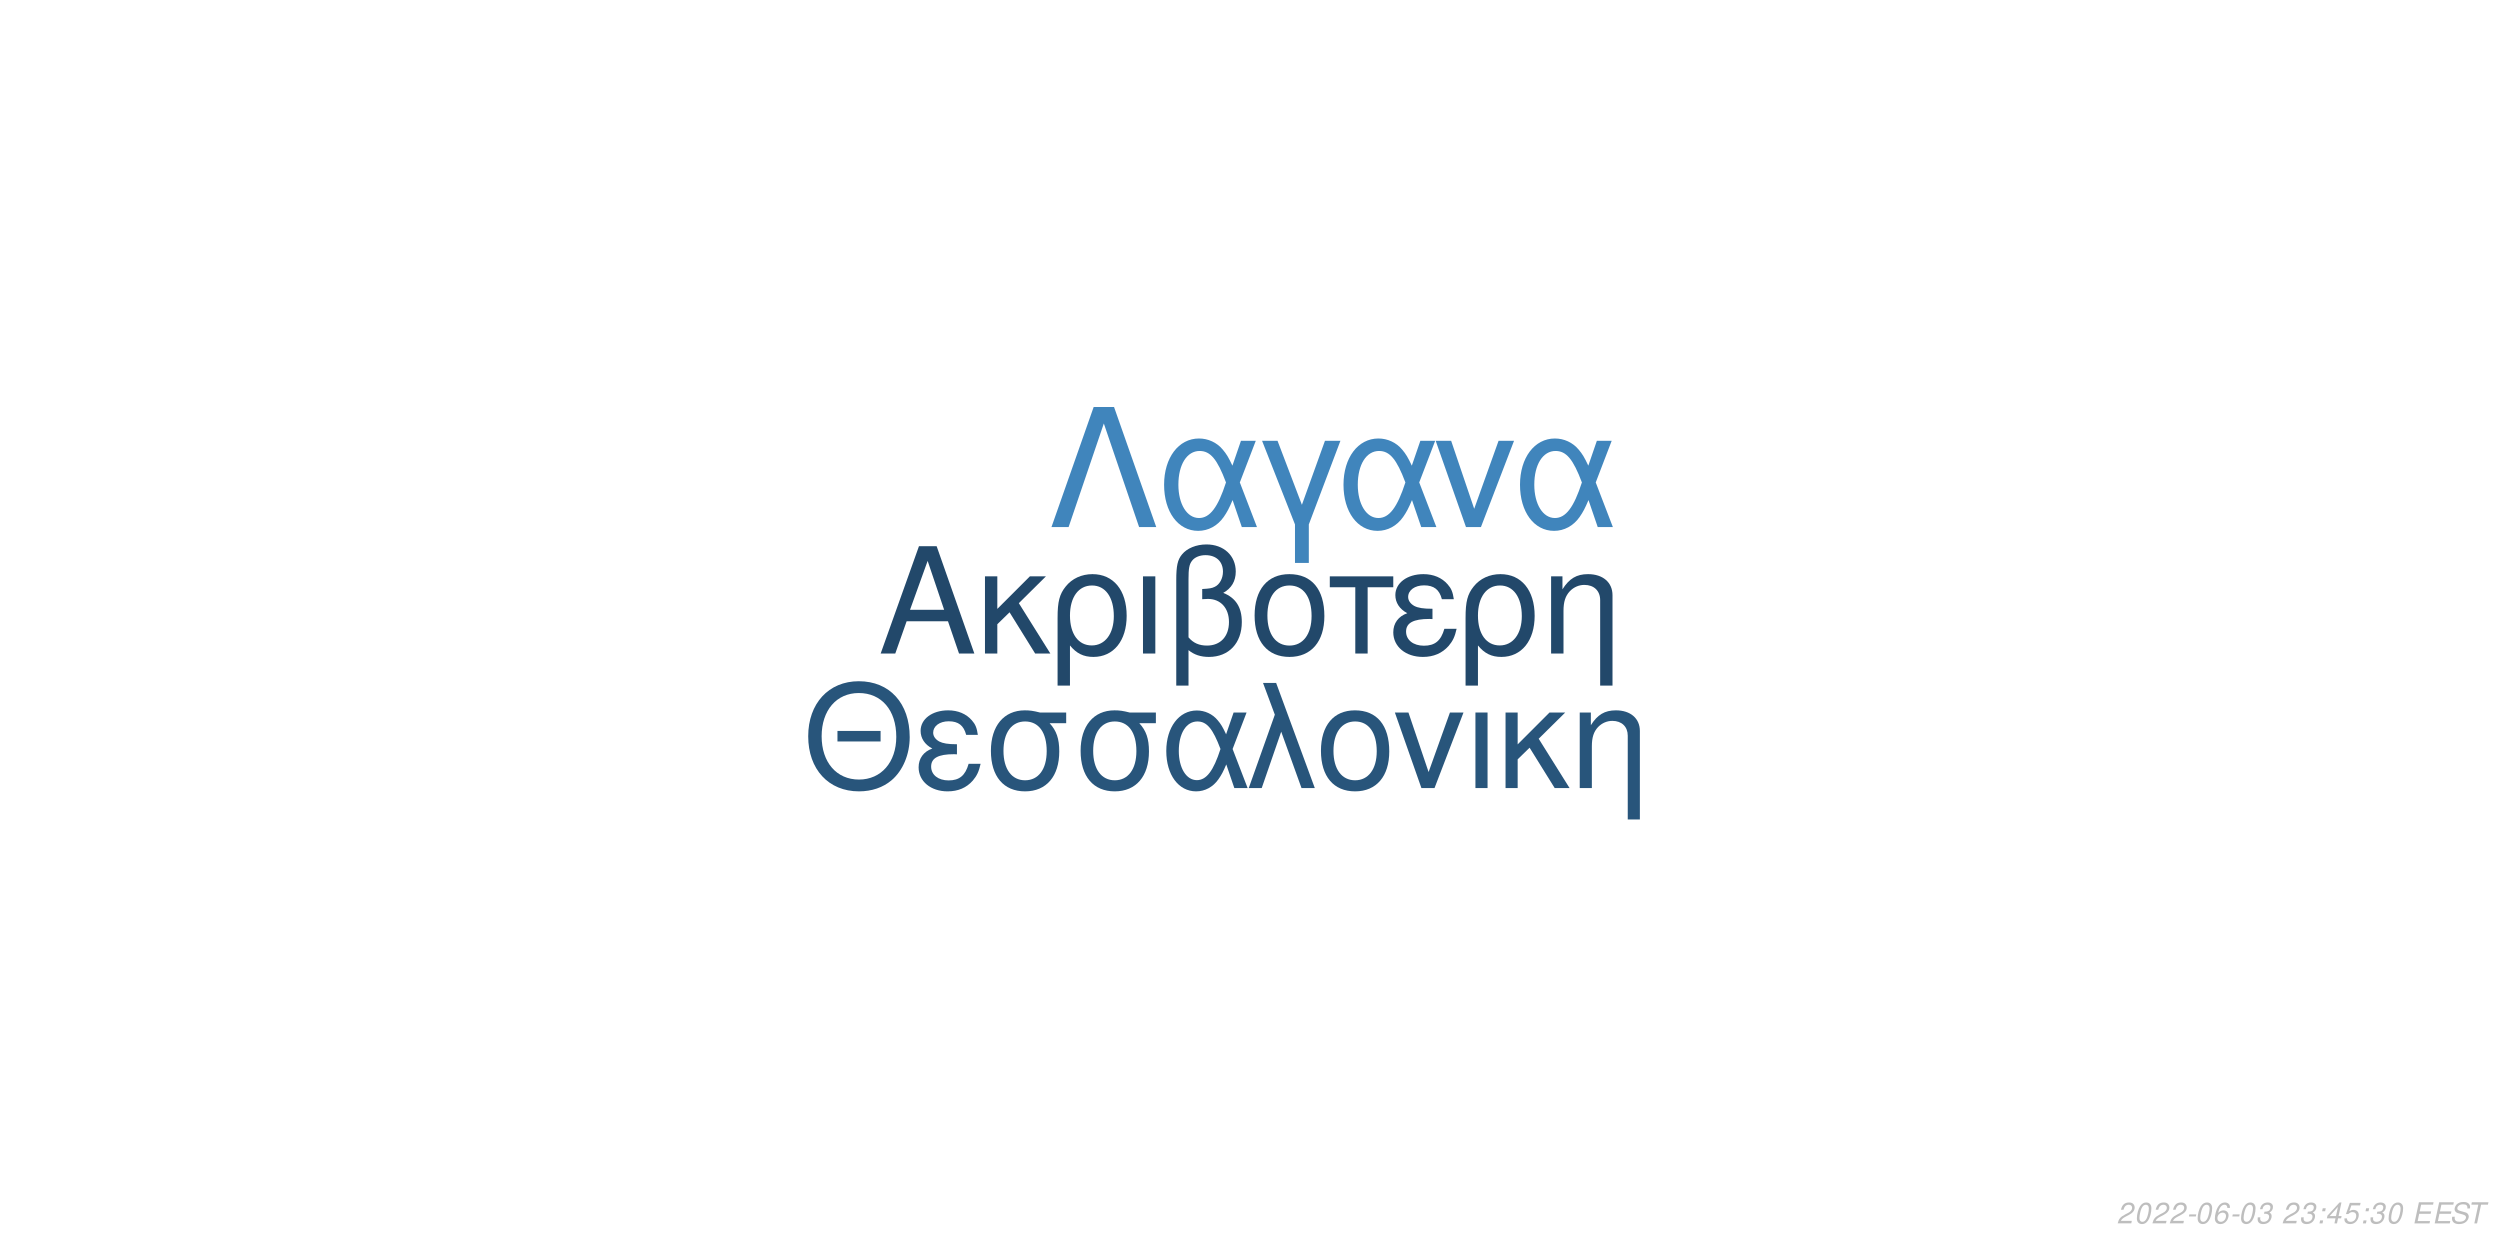
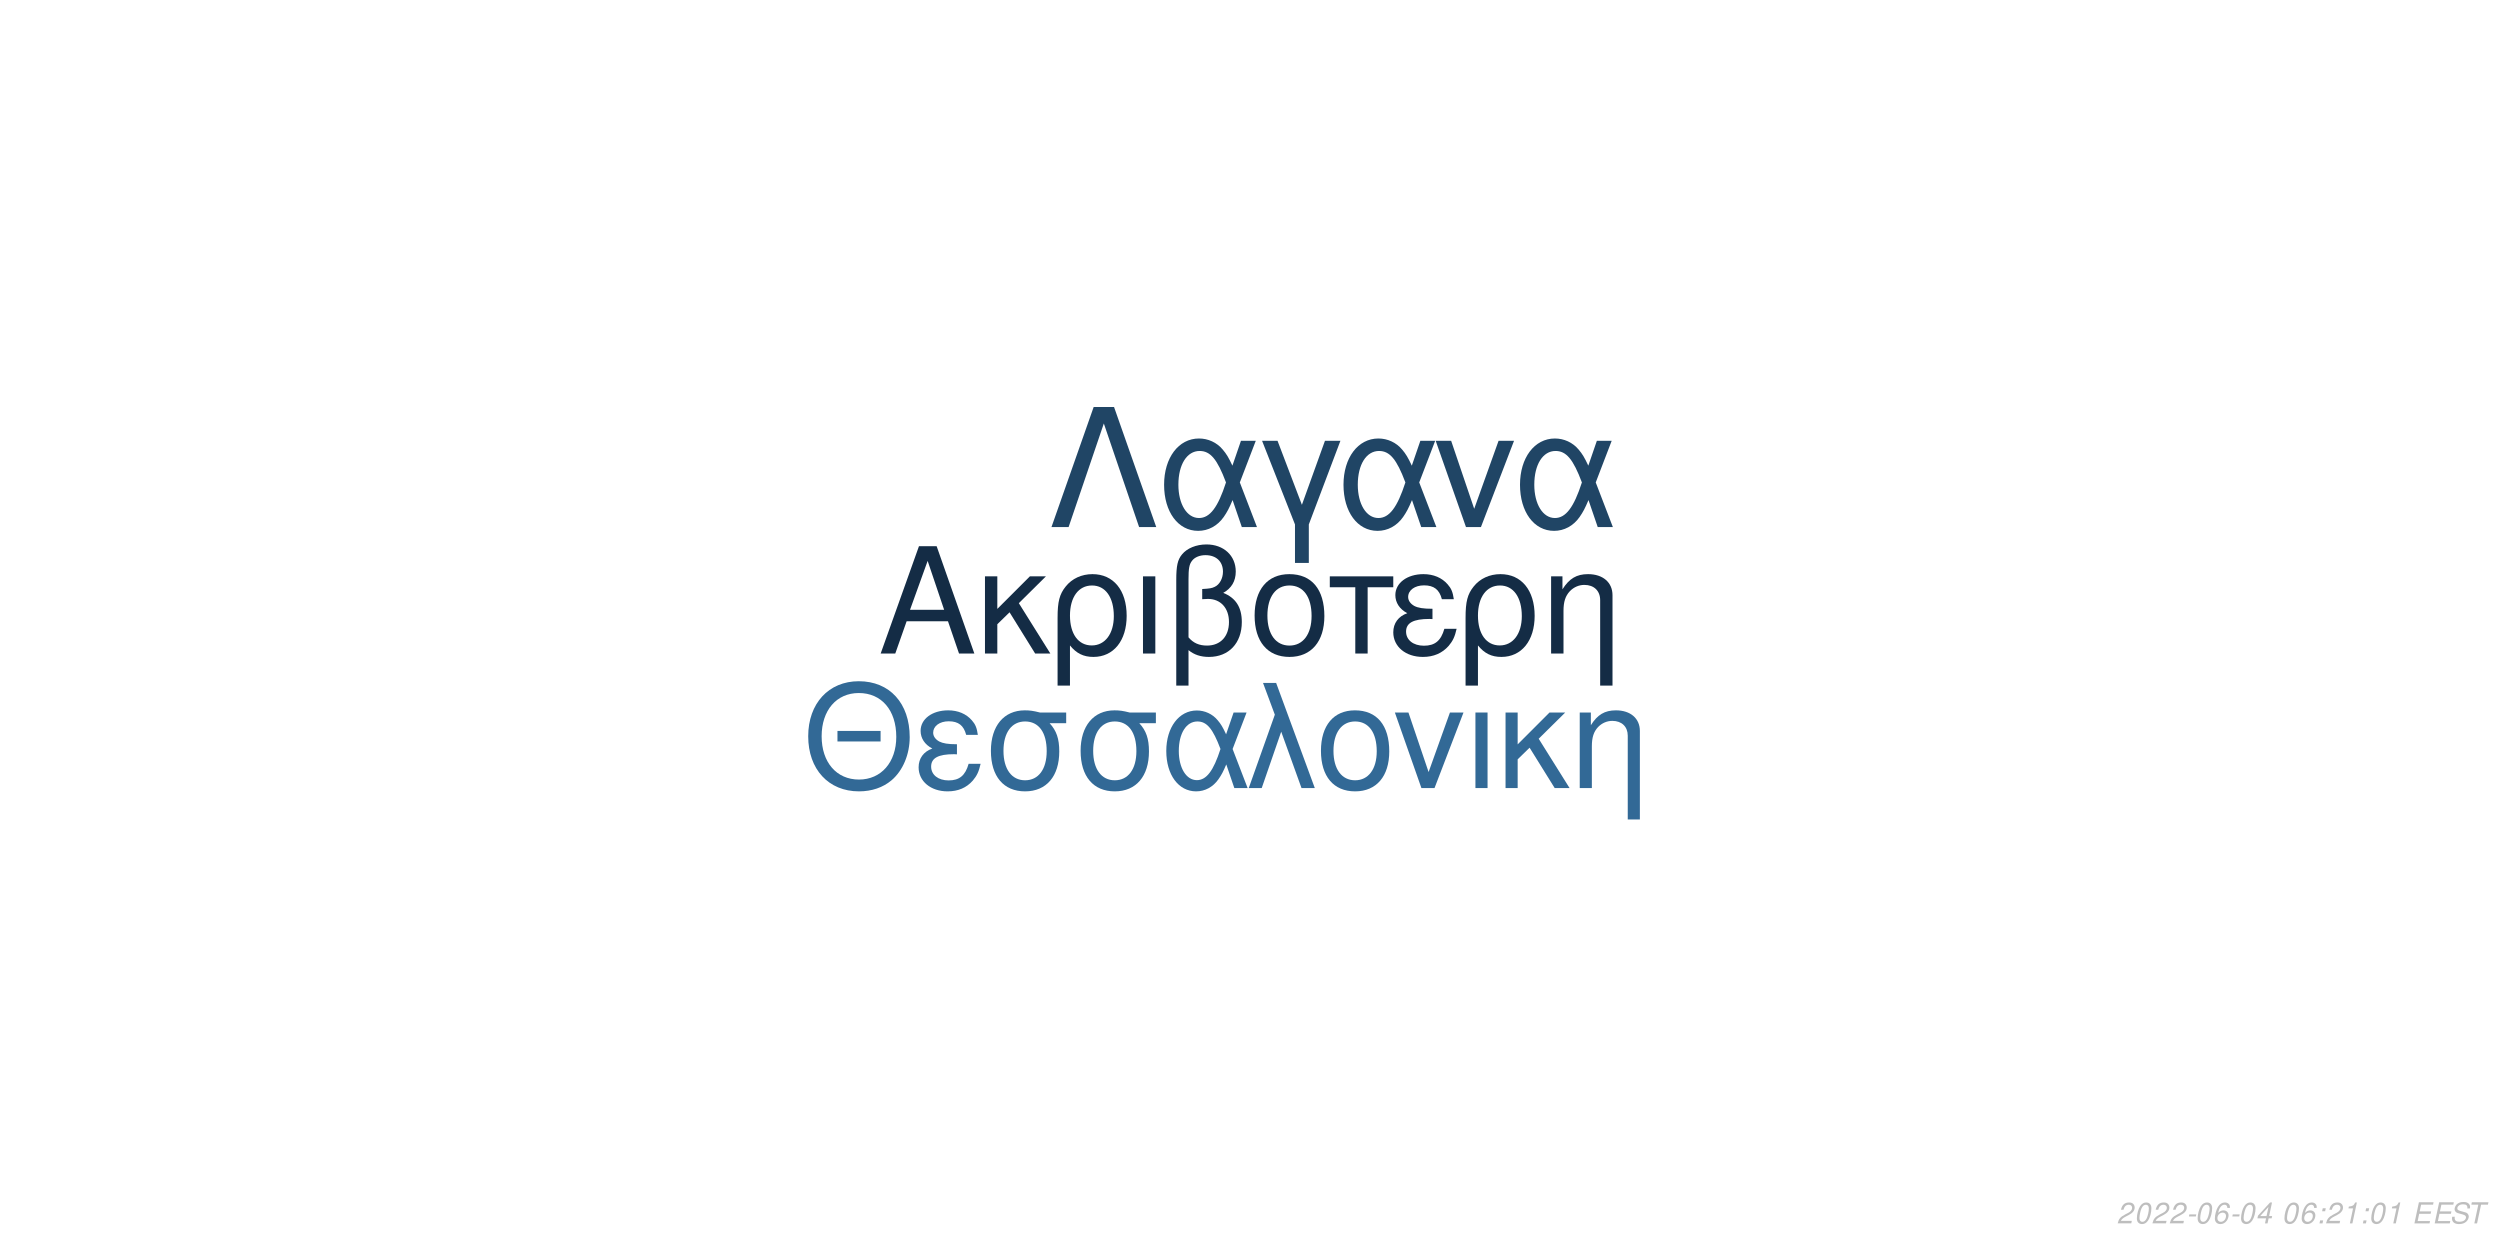
<svg xmlns="http://www.w3.org/2000/svg" xmlns:xlink="http://www.w3.org/1999/xlink" width="864pt" height="432pt" viewBox="0 0 864 432" version="1.1">
  <defs>
    <g>
      <symbol overflow="visible" id="glyph0-0">
        <path style="stroke:none;" d="" />
      </symbol>
      <symbol overflow="visible" id="glyph0-1">
        <path style="stroke:none;" d="M 24.125 -11.141 L 27.938 0 L 33.234 0 L 20.203 -37.094 L 14.094 -37.094 L 0.859 0 L 5.906 0 L 9.828 -11.141 Z M 22.797 -15.109 L 11 -15.109 L 17.094 -32.016 Z M 22.797 -15.109 " />
      </symbol>
      <symbol overflow="visible" id="glyph0-2">
        <path style="stroke:none;" d="M 7.172 -15.422 L 7.172 -26.672 L 2.906 -26.672 L 2.906 0 L 7.172 0 L 7.172 -10.125 L 11.406 -14.25 L 20.25 0 L 25.5 0 L 14.609 -17.406 L 23.969 -26.672 L 18.422 -26.672 Z M 7.172 -15.422 " />
      </symbol>
      <symbol overflow="visible" id="glyph0-3">
        <path style="stroke:none;" d="M 3 11.094 L 7.281 11.094 L 7.281 -2.797 C 9.516 -0.047 11.953 1.172 15.375 1.172 C 22.344 1.172 26.875 -4.422 26.875 -13.031 C 26.875 -21.891 22.297 -27.438 15.062 -27.438 C 11.297 -27.438 7.984 -25.906 5.797 -23.156 C 3.672 -20.516 3 -17.969 3 -12.359 Z M 14.906 -23.516 C 19.547 -23.516 22.438 -19.438 22.438 -12.922 C 22.438 -6.812 19.391 -2.797 14.812 -2.797 C 10.172 -2.797 7.281 -6.766 7.281 -13.125 C 7.281 -19.484 10.234 -23.516 14.906 -23.516 Z M 14.906 -23.516 " />
      </symbol>
      <symbol overflow="visible" id="glyph0-4">
        <path style="stroke:none;" d="M 3.516 0 L 7.781 0 L 7.781 -26.672 L 3.516 -26.672 Z M 3.516 0 " />
      </symbol>
      <symbol overflow="visible" id="glyph0-5">
        <path style="stroke:none;" d="M 4.016 11.094 L 8.25 11.094 L 8.25 -1.172 C 10.172 0.406 12.422 1.172 15.312 1.172 C 22.188 1.172 26.672 -3.609 26.672 -10.891 C 26.672 -15.984 24.578 -19.234 20.25 -20.969 C 23.109 -22.547 24.578 -25.031 24.578 -28.344 C 24.578 -33.844 20.406 -37.703 14.453 -37.703 C 10.938 -37.703 7.734 -36.391 6 -34.25 C 4.484 -32.422 4.016 -30.328 4.016 -25.391 Z M 8.25 -25.656 C 8.25 -29.359 8.5 -30.844 9.469 -32.062 C 10.375 -33.281 12.156 -34 14.094 -34 C 17.812 -34 20.156 -31.812 20.156 -28.297 C 20.156 -25.953 18.984 -23.812 17.297 -23.047 C 16.281 -22.547 15.469 -22.438 12.984 -22.297 L 12.984 -18.781 C 13.734 -18.828 14.344 -18.875 14.969 -18.875 C 19.344 -18.875 22.234 -15.719 22.234 -10.891 C 22.234 -5.906 19.281 -2.75 14.656 -2.75 C 11.953 -2.75 9.922 -3.609 8.25 -5.594 Z M 8.25 -25.656 " />
      </symbol>
      <symbol overflow="visible" id="glyph0-6">
        <path style="stroke:none;" d="M 14.094 -27.438 C 6.562 -27.438 2.094 -22.094 2.094 -13.125 C 2.094 -4.125 6.562 1.172 14.141 1.172 C 21.672 1.172 26.203 -4.172 26.203 -12.922 C 26.203 -22.188 21.828 -27.438 14.094 -27.438 Z M 14.141 -23.516 C 18.938 -23.516 21.781 -19.594 21.781 -12.984 C 21.781 -6.672 18.828 -2.75 14.141 -2.75 C 9.422 -2.75 6.516 -6.672 6.516 -13.125 C 6.516 -19.594 9.422 -23.516 14.141 -23.516 Z M 14.141 -23.516 " />
      </symbol>
      <symbol overflow="visible" id="glyph0-7">
        <path style="stroke:none;" d="M 7.891 0 L 12.156 0 L 12.156 -22.906 L 21.016 -22.906 L 21.016 -26.672 L -0.922 -26.672 L -0.922 -22.906 L 7.891 -22.906 Z M 7.891 0 " />
      </symbol>
      <symbol overflow="visible" id="glyph0-8">
        <path style="stroke:none;" d="M 14.562 -15.469 C 11.344 -15.469 9.562 -15.781 8.297 -16.438 C 6.922 -17.203 6.156 -18.328 6.156 -19.547 C 6.156 -21.891 8.453 -23.562 11.656 -23.562 C 15.062 -23.562 16.953 -22.094 17.812 -18.781 L 21.938 -18.781 C 21.578 -21.266 21.062 -22.5 19.797 -23.922 C 17.812 -26.203 14.906 -27.438 11.453 -27.438 C 5.797 -27.438 1.734 -24.375 1.734 -20.203 C 1.734 -17.609 3.156 -15.375 5.859 -13.938 C 2.797 -12.875 1.016 -10.484 1.016 -7.328 C 1.016 -2.391 5.297 1.172 11.25 1.172 C 14.969 1.172 17.906 -0.109 20.156 -2.641 C 21.578 -4.328 22.297 -5.797 22.906 -8.547 L 18.672 -8.547 C 17.5 -4.422 15.422 -2.703 11.609 -2.703 C 7.938 -2.703 5.438 -4.688 5.438 -7.578 C 5.438 -10.578 7.938 -11.953 13.484 -11.953 C 13.641 -11.953 14.094 -11.953 14.562 -11.906 Z M 14.562 -15.469 " />
      </symbol>
      <symbol overflow="visible" id="glyph0-9">
        <path style="stroke:none;" d="M 3.562 -26.672 L 3.562 0 L 7.844 0 L 7.844 -14.703 C 7.844 -17.906 8.5 -19.891 10.031 -21.531 C 11.406 -22.953 13.188 -23.719 15.062 -23.719 C 18.375 -23.719 20.516 -21.672 20.516 -18.469 L 20.516 11.094 L 24.781 11.094 L 24.781 -20.156 C 24.781 -24.578 21.469 -27.438 16.328 -27.438 C 12.359 -27.438 9.828 -25.906 7.484 -22.188 L 7.484 -26.672 Z M 3.562 -26.672 " />
      </symbol>
      <symbol overflow="visible" id="glyph1-0">
        <path style="stroke:none;" d="" />
      </symbol>
      <symbol overflow="visible" id="glyph1-1">
        <path style="stroke:none;" d="M 26.859 -19.734 L 11.953 -19.734 L 11.953 -16.094 L 26.859 -16.094 Z M 19.328 -36.922 C 8.922 -36.922 1.844 -29.25 1.844 -17.891 C 1.844 -6.484 8.875 1.141 19.391 1.141 C 23.812 1.141 27.703 -0.203 30.641 -2.688 C 34.578 -6.031 36.922 -11.656 36.922 -17.594 C 36.922 -29.297 30 -36.922 19.328 -36.922 Z M 19.328 -32.844 C 27.203 -32.844 32.281 -26.906 32.281 -17.688 C 32.281 -8.922 27.062 -2.938 19.391 -2.938 C 11.609 -2.938 6.484 -8.922 6.484 -17.891 C 6.484 -26.859 11.609 -32.844 19.328 -32.844 Z M 19.328 -32.844 " />
      </symbol>
      <symbol overflow="visible" id="glyph1-2">
        <path style="stroke:none;" d="M 14.25 -15.141 C 11.109 -15.141 9.375 -15.453 8.125 -16.094 C 6.781 -16.844 6.031 -17.938 6.031 -19.141 C 6.031 -21.422 8.266 -23.078 11.406 -23.078 C 14.75 -23.078 16.594 -21.625 17.438 -18.391 L 21.469 -18.391 C 21.125 -20.828 20.625 -22.031 19.391 -23.422 C 17.438 -25.656 14.594 -26.859 11.219 -26.859 C 5.688 -26.859 1.688 -23.875 1.688 -19.781 C 1.688 -17.234 3.094 -15.047 5.734 -13.656 C 2.734 -12.609 1 -10.266 1 -7.172 C 1 -2.344 5.188 1.141 11.016 1.141 C 14.656 1.141 17.547 -0.094 19.734 -2.594 C 21.125 -4.234 21.828 -5.688 22.422 -8.375 L 18.281 -8.375 C 17.141 -4.328 15.094 -2.641 11.359 -2.641 C 7.766 -2.641 5.328 -4.578 5.328 -7.422 C 5.328 -10.359 7.766 -11.703 13.203 -11.703 C 13.359 -11.703 13.797 -11.703 14.25 -11.656 Z M 14.25 -15.141 " />
      </symbol>
      <symbol overflow="visible" id="glyph1-3">
        <path style="stroke:none;" d="M 29 -26.109 L 19.938 -26.109 C 17.594 -26.703 16.438 -26.859 14.703 -26.859 C 7.469 -26.859 2.984 -21.469 2.984 -12.859 C 2.984 -4.031 7.375 1.141 14.797 1.141 C 22.172 1.141 26.609 -4.078 26.609 -12.656 C 26.609 -17.047 25.656 -19.828 23.266 -22.422 L 29 -22.422 Z M 14.797 -23.016 C 19.531 -23.016 22.266 -19.234 22.266 -12.75 C 22.266 -6.531 19.438 -2.688 14.797 -2.688 C 10.172 -2.688 7.328 -6.531 7.328 -12.859 C 7.328 -19.188 10.172 -23.016 14.797 -23.016 Z M 14.797 -23.016 " />
      </symbol>
      <symbol overflow="visible" id="glyph1-4">
        <path style="stroke:none;" d="M 29.344 -26.109 L 24.859 -26.109 L 22.266 -18.578 C 21.125 -21.031 20.484 -22.125 19.328 -23.469 C 17.547 -25.609 14.906 -26.812 12.156 -26.812 C 5.984 -26.812 1.594 -20.984 1.594 -12.812 C 1.594 -4.578 5.828 1.141 11.906 1.141 C 14.953 1.141 17.734 -0.344 19.625 -3.047 C 20.672 -4.531 21.281 -5.688 22.328 -8.172 L 25.109 0 L 29.703 0 L 24.516 -13.5 Z M 20.328 -13.5 C 17.891 -5.922 15.453 -2.734 12.156 -2.734 C 8.516 -2.734 5.922 -6.922 5.922 -12.812 C 5.922 -18.938 8.516 -23.016 12.359 -23.016 C 15.594 -23.016 17.688 -20.531 20.328 -13.5 Z M 20.328 -13.5 " />
      </symbol>
      <symbol overflow="visible" id="glyph1-5">
        <path style="stroke:none;" d="M 1.094 0 L 5.578 0 L 12.312 -19.484 L 19.328 0 L 23.922 0 L 10.562 -36.328 L 6.031 -36.328 L 10.109 -25.359 Z M 1.094 0 " />
      </symbol>
      <symbol overflow="visible" id="glyph1-6">
        <path style="stroke:none;" d="M 13.797 -26.859 C 6.422 -26.859 2.047 -21.625 2.047 -12.859 C 2.047 -4.031 6.422 1.141 13.859 1.141 C 21.234 1.141 25.656 -4.078 25.656 -12.656 C 25.656 -21.719 21.375 -26.859 13.797 -26.859 Z M 13.859 -23.016 C 18.531 -23.016 21.328 -19.188 21.328 -12.703 C 21.328 -6.531 18.438 -2.688 13.859 -2.688 C 9.219 -2.688 6.375 -6.531 6.375 -12.859 C 6.375 -19.188 9.219 -23.016 13.859 -23.016 Z M 13.859 -23.016 " />
      </symbol>
      <symbol overflow="visible" id="glyph1-7">
        <path style="stroke:none;" d="M 14.297 0 L 24.312 -26.109 L 19.625 -26.109 L 12.25 -5.531 L 5.281 -26.109 L 0.594 -26.109 L 9.766 0 Z M 14.297 0 " />
      </symbol>
      <symbol overflow="visible" id="glyph1-8">
        <path style="stroke:none;" d="M 3.438 0 L 7.625 0 L 7.625 -26.109 L 3.438 -26.109 Z M 3.438 0 " />
      </symbol>
      <symbol overflow="visible" id="glyph1-9">
        <path style="stroke:none;" d="M 7.031 -15.094 L 7.031 -26.109 L 2.844 -26.109 L 2.844 0 L 7.031 0 L 7.031 -9.922 L 11.156 -13.953 L 19.828 0 L 24.969 0 L 14.297 -17.047 L 23.469 -26.109 L 18.031 -26.109 Z M 7.031 -15.094 " />
      </symbol>
      <symbol overflow="visible" id="glyph1-10">
        <path style="stroke:none;" d="M 3.484 -26.109 L 3.484 0 L 7.672 0 L 7.672 -14.406 C 7.672 -17.547 8.328 -19.484 9.812 -21.078 C 11.156 -22.469 12.906 -23.219 14.75 -23.219 C 17.984 -23.219 20.078 -21.234 20.078 -18.094 L 20.078 10.859 L 24.266 10.859 L 24.266 -19.734 C 24.266 -24.062 21.031 -26.859 16 -26.859 C 12.109 -26.859 9.609 -25.359 7.328 -21.719 L 7.328 -26.109 Z M 3.484 -26.109 " />
      </symbol>
      <symbol overflow="visible" id="glyph2-0">
        <path style="stroke:none;" d="" />
      </symbol>
      <symbol overflow="visible" id="glyph2-1">
        <path style="stroke:none;" d="M 22.531 -41.484 L 15.484 -41.484 L 0.906 0 L 6.828 0 L 19 -35.797 L 31.188 0 L 37.109 0 Z M 22.531 -41.484 " />
      </symbol>
      <symbol overflow="visible" id="glyph2-2">
        <path style="stroke:none;" d="M 33.516 -29.812 L 28.391 -29.812 L 25.438 -21.219 C 24.125 -24.016 23.391 -25.266 22.078 -26.797 C 20.031 -29.25 17.016 -30.609 13.891 -30.609 C 6.828 -30.609 1.828 -23.953 1.828 -14.625 C 1.828 -5.234 6.656 1.312 13.594 1.312 C 17.078 1.312 20.266 -0.391 22.422 -3.469 C 23.609 -5.172 24.297 -6.484 25.5 -9.328 L 28.688 0 L 33.922 0 L 28 -15.422 Z M 23.219 -15.422 C 20.422 -6.766 17.641 -3.125 13.891 -3.125 C 9.734 -3.125 6.766 -7.906 6.766 -14.625 C 6.766 -21.625 9.734 -26.297 14.109 -26.297 C 17.812 -26.297 20.203 -23.453 23.219 -15.422 Z M 23.219 -15.422 " />
      </symbol>
      <symbol overflow="visible" id="glyph2-3">
        <path style="stroke:none;" d="M 12.062 12.406 L 16.844 12.406 L 16.844 -0.906 L 27.766 -29.812 L 22.422 -29.812 L 14.453 -7.688 L 6.031 -29.812 L 0.688 -29.812 L 12.062 -0.906 Z M 12.062 12.406 " />
      </symbol>
      <symbol overflow="visible" id="glyph2-4">
        <path style="stroke:none;" d="M 16.328 0 L 27.766 -29.812 L 22.422 -29.812 L 14 -6.312 L 6.031 -29.812 L 0.688 -29.812 L 11.156 0 Z M 16.328 0 " />
      </symbol>
      <symbol overflow="visible" id="glyph3-0">
        <path style="stroke:none;" d="" />
      </symbol>
      <symbol overflow="visible" id="glyph3-1">
        <path style="stroke:none;" d="M 5.234 -0.875 L 1.469 -0.875 C 1.641 -1.375 2.203 -1.891 3.109 -2.344 L 4.234 -2.938 C 5.562 -3.625 6.219 -4.469 6.219 -5.484 C 6.219 -5.938 6.062 -6.359 5.797 -6.656 C 5.469 -7.047 4.984 -7.234 4.312 -7.234 C 2.766 -7.234 1.891 -6.453 1.484 -4.734 L 2.375 -4.734 C 2.484 -5.188 2.609 -5.484 2.797 -5.75 C 3.094 -6.203 3.609 -6.453 4.188 -6.453 C 4.891 -6.453 5.344 -6.031 5.344 -5.375 C 5.344 -4.703 4.859 -4.094 4.016 -3.656 L 2.984 -3.125 C 1.234 -2.188 0.797 -1.656 0.344 -0.016 L 5.047 -0.016 Z M 5.234 -0.875 " />
      </symbol>
      <symbol overflow="visible" id="glyph3-2">
        <path style="stroke:none;" d="M 4.203 -7.234 C 3.375 -7.234 2.688 -6.812 2.125 -5.984 C 1.484 -5.047 0.984 -3.188 0.984 -1.734 C 0.984 -1.109 1.172 -0.562 1.484 -0.266 C 1.797 0.047 2.281 0.234 2.766 0.234 C 3.625 0.234 4.281 -0.156 4.859 -1.016 C 5.516 -1.953 6 -3.797 6 -5.266 C 6 -6.5 5.328 -7.234 4.203 -7.234 Z M 4.094 -6.453 C 4.734 -6.453 5.125 -5.984 5.125 -5.156 C 5.125 -4.203 4.781 -2.625 4.406 -1.812 C 3.984 -0.938 3.516 -0.547 2.875 -0.547 C 2.25 -0.547 1.875 -1.031 1.875 -1.828 C 1.875 -2.797 2.203 -4.344 2.594 -5.203 C 2.984 -6.047 3.453 -6.453 4.094 -6.453 Z M 4.094 -6.453 " />
      </symbol>
      <symbol overflow="visible" id="glyph3-3">
        <path style="stroke:none;" d="M 3.516 -3.125 L 1.125 -3.125 L 0.969 -2.406 L 3.359 -2.406 Z M 3.516 -3.125 " />
      </symbol>
      <symbol overflow="visible" id="glyph3-4">
        <path style="stroke:none;" d="M 6.125 -5.344 L 6.141 -5.625 C 6.141 -6.609 5.453 -7.234 4.391 -7.234 C 3.438 -7.234 2.641 -6.719 2.016 -5.703 C 1.422 -4.781 0.938 -2.953 0.938 -1.688 C 0.938 -0.516 1.688 0.234 2.859 0.234 C 3.703 0.234 4.438 -0.156 5 -0.875 C 5.406 -1.422 5.672 -2.156 5.672 -2.766 C 5.672 -3.812 4.969 -4.5 3.906 -4.5 C 3.234 -4.5 2.672 -4.234 2.094 -3.625 C 2.406 -5.375 3.234 -6.453 4.25 -6.453 C 4.703 -6.453 5.062 -6.234 5.172 -5.844 C 5.203 -5.719 5.234 -5.578 5.25 -5.344 Z M 3.656 -3.734 C 4.344 -3.734 4.797 -3.281 4.797 -2.625 C 4.797 -1.469 3.984 -0.547 2.984 -0.547 C 2.297 -0.547 1.812 -1.047 1.812 -1.766 C 1.812 -2.859 2.625 -3.734 3.656 -3.734 Z M 3.656 -3.734 " />
      </symbol>
      <symbol overflow="visible" id="glyph3-5">
-         <path style="stroke:none;" d="M 2.922 -3.312 C 3.125 -3.344 3.234 -3.344 3.375 -3.344 C 4.203 -3.344 4.688 -3 4.688 -2.406 C 4.688 -1.312 3.906 -0.547 2.781 -0.547 C 2.047 -0.547 1.594 -0.938 1.594 -1.562 C 1.594 -1.719 1.609 -1.844 1.656 -2.094 L 0.766 -2.094 C 0.734 -1.797 0.719 -1.641 0.719 -1.469 C 0.719 -0.375 1.406 0.234 2.641 0.234 C 3.547 0.234 4.297 -0.078 4.812 -0.656 C 5.266 -1.156 5.562 -1.875 5.562 -2.547 C 5.562 -3.125 5.344 -3.453 4.797 -3.734 C 5.641 -4.234 6.016 -4.844 6.016 -5.734 C 6.016 -6.656 5.312 -7.234 4.203 -7.234 C 3.375 -7.234 2.672 -6.938 2.188 -6.375 C 1.891 -6.031 1.703 -5.641 1.516 -4.906 L 2.391 -4.906 C 2.5 -5.359 2.594 -5.594 2.734 -5.812 C 3.047 -6.234 3.516 -6.453 4.078 -6.453 C 4.734 -6.453 5.141 -6.125 5.141 -5.578 C 5.141 -5.188 5.016 -4.797 4.797 -4.547 C 4.516 -4.234 4 -4.062 3.266 -4.062 L 3.078 -4.062 Z M 2.922 -3.312 " />
+         <path style="stroke:none;" d="M 3.625 -1.75 L 3.266 0 L 4.141 0 L 4.516 -1.75 L 5.562 -1.75 L 5.734 -2.531 L 4.688 -2.531 L 5.688 -7.234 L 5.016 -7.234 L 0.844 -2.672 L 0.641 -1.75 Z M 3.797 -2.531 L 1.594 -2.531 L 4.469 -5.703 Z M 3.797 -2.531 " />
      </symbol>
      <symbol overflow="visible" id="glyph3-6">
        <path style="stroke:none;" d="" />
      </symbol>
      <symbol overflow="visible" id="glyph3-7">
        <path style="stroke:none;" d="M 2.359 -1.031 L 1.312 -1.031 L 1.094 0 L 2.141 0 Z M 3.266 -5.234 L 2.219 -5.234 L 2 -4.203 L 3.047 -4.203 Z M 3.266 -5.234 " />
      </symbol>
      <symbol overflow="visible" id="glyph3-8">
-         <path style="stroke:none;" d="M 3.625 -1.75 L 3.266 0 L 4.141 0 L 4.516 -1.75 L 5.562 -1.75 L 5.734 -2.531 L 4.688 -2.531 L 5.688 -7.234 L 5.016 -7.234 L 0.844 -2.672 L 0.641 -1.75 Z M 3.797 -2.531 L 1.594 -2.531 L 4.469 -5.703 Z M 3.797 -2.531 " />
+         <path style="stroke:none;" d="M 3.703 -5.188 L 2.594 0 L 3.469 0 L 5.016 -7.234 L 4.438 -7.234 C 3.906 -6.156 3.688 -6.016 2.234 -5.812 L 2.109 -5.188 Z M 3.703 -5.188 " />
      </symbol>
      <symbol overflow="visible" id="glyph3-9">
-         <path style="stroke:none;" d="M 6.297 -7.094 L 2.594 -7.094 L 1.234 -3.234 L 2.047 -3.234 C 2.656 -3.766 2.938 -3.906 3.531 -3.906 C 4.328 -3.906 4.797 -3.453 4.797 -2.688 C 4.797 -1.438 3.969 -0.547 2.828 -0.547 C 2.031 -0.547 1.609 -0.938 1.578 -1.734 L 0.703 -1.734 L 0.703 -1.516 C 0.703 -0.938 0.844 -0.547 1.188 -0.266 C 1.562 0.062 2.078 0.234 2.703 0.234 C 3.656 0.234 4.391 -0.156 4.984 -0.922 C 5.422 -1.5 5.672 -2.234 5.672 -2.953 C 5.672 -4 4.938 -4.672 3.812 -4.672 C 3.328 -4.672 2.906 -4.547 2.406 -4.234 L 3.109 -6.219 L 6.109 -6.219 Z M 6.297 -7.094 " />
+         <path style="stroke:none;" d="M 2.547 -3.312 L 6.5 -3.312 L 6.688 -4.141 L 2.719 -4.141 L 3.219 -6.469 L 7.344 -6.469 L 7.516 -7.297 L 2.453 -7.297 L 0.906 0 L 6.125 0 L 6.297 -0.812 L 2.016 -0.812 Z M 2.547 -3.312 " />
      </symbol>
      <symbol overflow="visible" id="glyph3-10">
-         <path style="stroke:none;" d="M 2.547 -3.312 L 6.5 -3.312 L 6.688 -4.141 L 2.719 -4.141 L 3.219 -6.469 L 7.344 -6.469 L 7.516 -7.297 L 2.453 -7.297 L 0.906 0 L 6.125 0 L 6.297 -0.812 L 2.016 -0.812 Z M 2.547 -3.312 " />
+         <path style="stroke:none;" d="M 7.062 -5.156 C 7.125 -5.438 7.141 -5.562 7.141 -5.703 C 7.141 -6.156 6.938 -6.594 6.594 -6.891 C 6.188 -7.25 5.656 -7.406 4.875 -7.406 C 3.844 -7.406 3.047 -7.125 2.5 -6.562 C 2.094 -6.141 1.781 -5.438 1.781 -4.922 C 1.781 -4.297 2.219 -3.766 2.891 -3.562 L 4.594 -3.094 C 5.406 -2.859 5.734 -2.578 5.734 -2.094 C 5.734 -1.781 5.547 -1.406 5.266 -1.141 C 4.844 -0.766 4.266 -0.578 3.453 -0.578 C 2.328 -0.578 1.812 -0.984 1.812 -1.906 C 1.812 -2.047 1.812 -2.125 1.844 -2.312 L 0.984 -2.312 C 0.906 -2.062 0.891 -1.906 0.891 -1.688 C 0.891 -0.484 1.797 0.234 3.297 0.234 C 4.359 0.234 5.234 -0.062 5.812 -0.609 C 6.344 -1.078 6.688 -1.797 6.688 -2.375 C 6.688 -2.641 6.609 -2.906 6.453 -3.156 C 6.234 -3.5 5.938 -3.703 5.469 -3.828 L 3.75 -4.312 C 2.984 -4.547 2.734 -4.734 2.734 -5.188 C 2.734 -5.547 2.875 -5.844 3.188 -6.109 C 3.547 -6.438 4.031 -6.594 4.703 -6.594 C 5.266 -6.594 5.688 -6.484 5.906 -6.297 C 6.094 -6.125 6.219 -5.797 6.219 -5.516 C 6.219 -5.422 6.203 -5.344 6.188 -5.156 Z M 7.062 -5.156 " />
      </symbol>
      <symbol overflow="visible" id="glyph3-11">
-         <path style="stroke:none;" d="M 7.062 -5.156 C 7.125 -5.438 7.141 -5.562 7.141 -5.703 C 7.141 -6.156 6.938 -6.594 6.594 -6.891 C 6.188 -7.25 5.656 -7.406 4.875 -7.406 C 3.844 -7.406 3.047 -7.125 2.5 -6.562 C 2.094 -6.141 1.781 -5.438 1.781 -4.922 C 1.781 -4.297 2.219 -3.766 2.891 -3.562 L 4.594 -3.094 C 5.406 -2.859 5.734 -2.578 5.734 -2.094 C 5.734 -1.781 5.547 -1.406 5.266 -1.141 C 4.844 -0.766 4.266 -0.578 3.453 -0.578 C 2.328 -0.578 1.812 -0.984 1.812 -1.906 C 1.812 -2.047 1.812 -2.125 1.844 -2.312 L 0.984 -2.312 C 0.906 -2.062 0.891 -1.906 0.891 -1.688 C 0.891 -0.484 1.797 0.234 3.297 0.234 C 4.359 0.234 5.234 -0.062 5.812 -0.609 C 6.344 -1.078 6.688 -1.797 6.688 -2.375 C 6.688 -2.641 6.609 -2.906 6.453 -3.156 C 6.234 -3.5 5.938 -3.703 5.469 -3.828 L 3.75 -4.312 C 2.984 -4.547 2.734 -4.734 2.734 -5.188 C 2.734 -5.547 2.875 -5.844 3.188 -6.109 C 3.547 -6.438 4.031 -6.594 4.703 -6.594 C 5.266 -6.594 5.688 -6.484 5.906 -6.297 C 6.094 -6.125 6.219 -5.797 6.219 -5.516 C 6.219 -5.422 6.203 -5.344 6.188 -5.156 Z M 7.062 -5.156 " />
-       </symbol>
-       <symbol overflow="visible" id="glyph3-12">
        <path style="stroke:none;" d="M 4.938 -6.469 L 7.312 -6.469 L 7.484 -7.297 L 1.75 -7.297 L 1.578 -6.469 L 3.984 -6.469 L 2.609 0 L 3.547 0 Z M 4.938 -6.469 " />
      </symbol>
    </g>
  </defs>
  <g id="surface1">
    <rect x="0" y="0" width="864" height="432" style="fill:rgb(100%,100%,100%);fill-opacity:1;stroke:none;" />
-     <g style="fill:rgb(13.333%,28.235%,41.569%);fill-opacity:1;">
+     <g style="fill:rgb(7.843%,17.255%,27.059%);fill-opacity:1;">
      <use xlink:href="#glyph0-1" x="303.5" y="225.861" />
      <use xlink:href="#glyph0-2" x="337.5" y="225.861" />
      <use xlink:href="#glyph0-3" x="362.5" y="225.861" />
      <use xlink:href="#glyph0-4" x="391.5" y="225.861" />
      <use xlink:href="#glyph0-5" x="402.5" y="225.861" />
      <use xlink:href="#glyph0-6" x="431.5" y="225.861" />
      <use xlink:href="#glyph0-7" x="460.5" y="225.861" />
      <use xlink:href="#glyph0-8" x="480.5" y="225.861" />
      <use xlink:href="#glyph0-3" x="503.5" y="225.861" />
      <use xlink:href="#glyph0-9" x="532.5" y="225.861" />
    </g>
-     <g style="fill:rgb(15.686%,33.333%,48.235%);fill-opacity:1;">
+     <g style="fill:rgb(19.608%,41.176%,58.824%);fill-opacity:1;">
      <use xlink:href="#glyph1-1" x="277.473" y="272.354" />
      <use xlink:href="#glyph1-2" x="316.473" y="272.354" />
      <use xlink:href="#glyph1-3" x="339.473" y="272.354" />
      <use xlink:href="#glyph1-3" x="370.473" y="272.354" />
      <use xlink:href="#glyph1-4" x="401.473" y="272.354" />
      <use xlink:href="#glyph1-5" x="430.473" y="272.354" />
      <use xlink:href="#glyph1-6" x="454.473" y="272.354" />
      <use xlink:href="#glyph1-7" x="481.473" y="272.354" />
      <use xlink:href="#glyph1-8" x="506.473" y="272.354" />
      <use xlink:href="#glyph1-9" x="517.473" y="272.354" />
      <use xlink:href="#glyph1-10" x="542.473" y="272.354" />
    </g>
-     <g style="fill:rgb(25.098%,52.157%,73.725%);fill-opacity:1;">
+     <g style="fill:rgb(12.549%,27.059%,39.608%);fill-opacity:1;">
      <use xlink:href="#glyph2-1" x="362.484" y="182.152" />
      <use xlink:href="#glyph2-2" x="400.484" y="182.152" />
      <use xlink:href="#glyph2-3" x="435.484" y="182.152" />
      <use xlink:href="#glyph2-2" x="462.484" y="182.152" />
      <use xlink:href="#glyph2-4" x="495.484" y="182.152" />
      <use xlink:href="#glyph2-2" x="523.484" y="182.152" />
    </g>
    <g style="fill:rgb(74.51%,74.51%,74.51%);fill-opacity:1;">
      <use xlink:href="#glyph3-1" x="731.52" y="422.81" />
      <use xlink:href="#glyph3-2" x="737.52" y="422.81" />
      <use xlink:href="#glyph3-1" x="743.52" y="422.81" />
      <use xlink:href="#glyph3-1" x="749.52" y="422.81" />
      <use xlink:href="#glyph3-3" x="755.52" y="422.81" />
      <use xlink:href="#glyph3-2" x="758.52" y="422.81" />
      <use xlink:href="#glyph3-4" x="764.52" y="422.81" />
      <use xlink:href="#glyph3-3" x="770.52" y="422.81" />
      <use xlink:href="#glyph3-2" x="773.52" y="422.81" />
      <use xlink:href="#glyph3-5" x="779.52" y="422.81" />
      <use xlink:href="#glyph3-6" x="785.52" y="422.81" />
-       <use xlink:href="#glyph3-1" x="788.52" y="422.81" />
-       <use xlink:href="#glyph3-5" x="794.52" y="422.81" />
+       <use xlink:href="#glyph3-2" x="788.52" y="422.81" />
+       <use xlink:href="#glyph3-4" x="794.52" y="422.81" />
      <use xlink:href="#glyph3-7" x="800.52" y="422.81" />
-       <use xlink:href="#glyph3-8" x="803.52" y="422.81" />
-       <use xlink:href="#glyph3-9" x="809.52" y="422.81" />
+       <use xlink:href="#glyph3-1" x="803.52" y="422.81" />
+       <use xlink:href="#glyph3-8" x="809.52" y="422.81" />
      <use xlink:href="#glyph3-7" x="815.52" y="422.81" />
-       <use xlink:href="#glyph3-5" x="818.52" y="422.81" />
-       <use xlink:href="#glyph3-2" x="824.52" y="422.81" />
+       <use xlink:href="#glyph3-2" x="818.52" y="422.81" />
+       <use xlink:href="#glyph3-8" x="824.52" y="422.81" />
      <use xlink:href="#glyph3-6" x="830.52" y="422.81" />
-       <use xlink:href="#glyph3-10" x="833.52" y="422.81" />
-       <use xlink:href="#glyph3-10" x="840.52" y="422.81" />
-       <use xlink:href="#glyph3-11" x="846.52" y="422.81" />
-       <use xlink:href="#glyph3-12" x="852.52" y="422.81" />
+       <use xlink:href="#glyph3-9" x="833.52" y="422.81" />
+       <use xlink:href="#glyph3-9" x="840.52" y="422.81" />
+       <use xlink:href="#glyph3-10" x="846.52" y="422.81" />
+       <use xlink:href="#glyph3-11" x="852.52" y="422.81" />
    </g>
  </g>
</svg>
